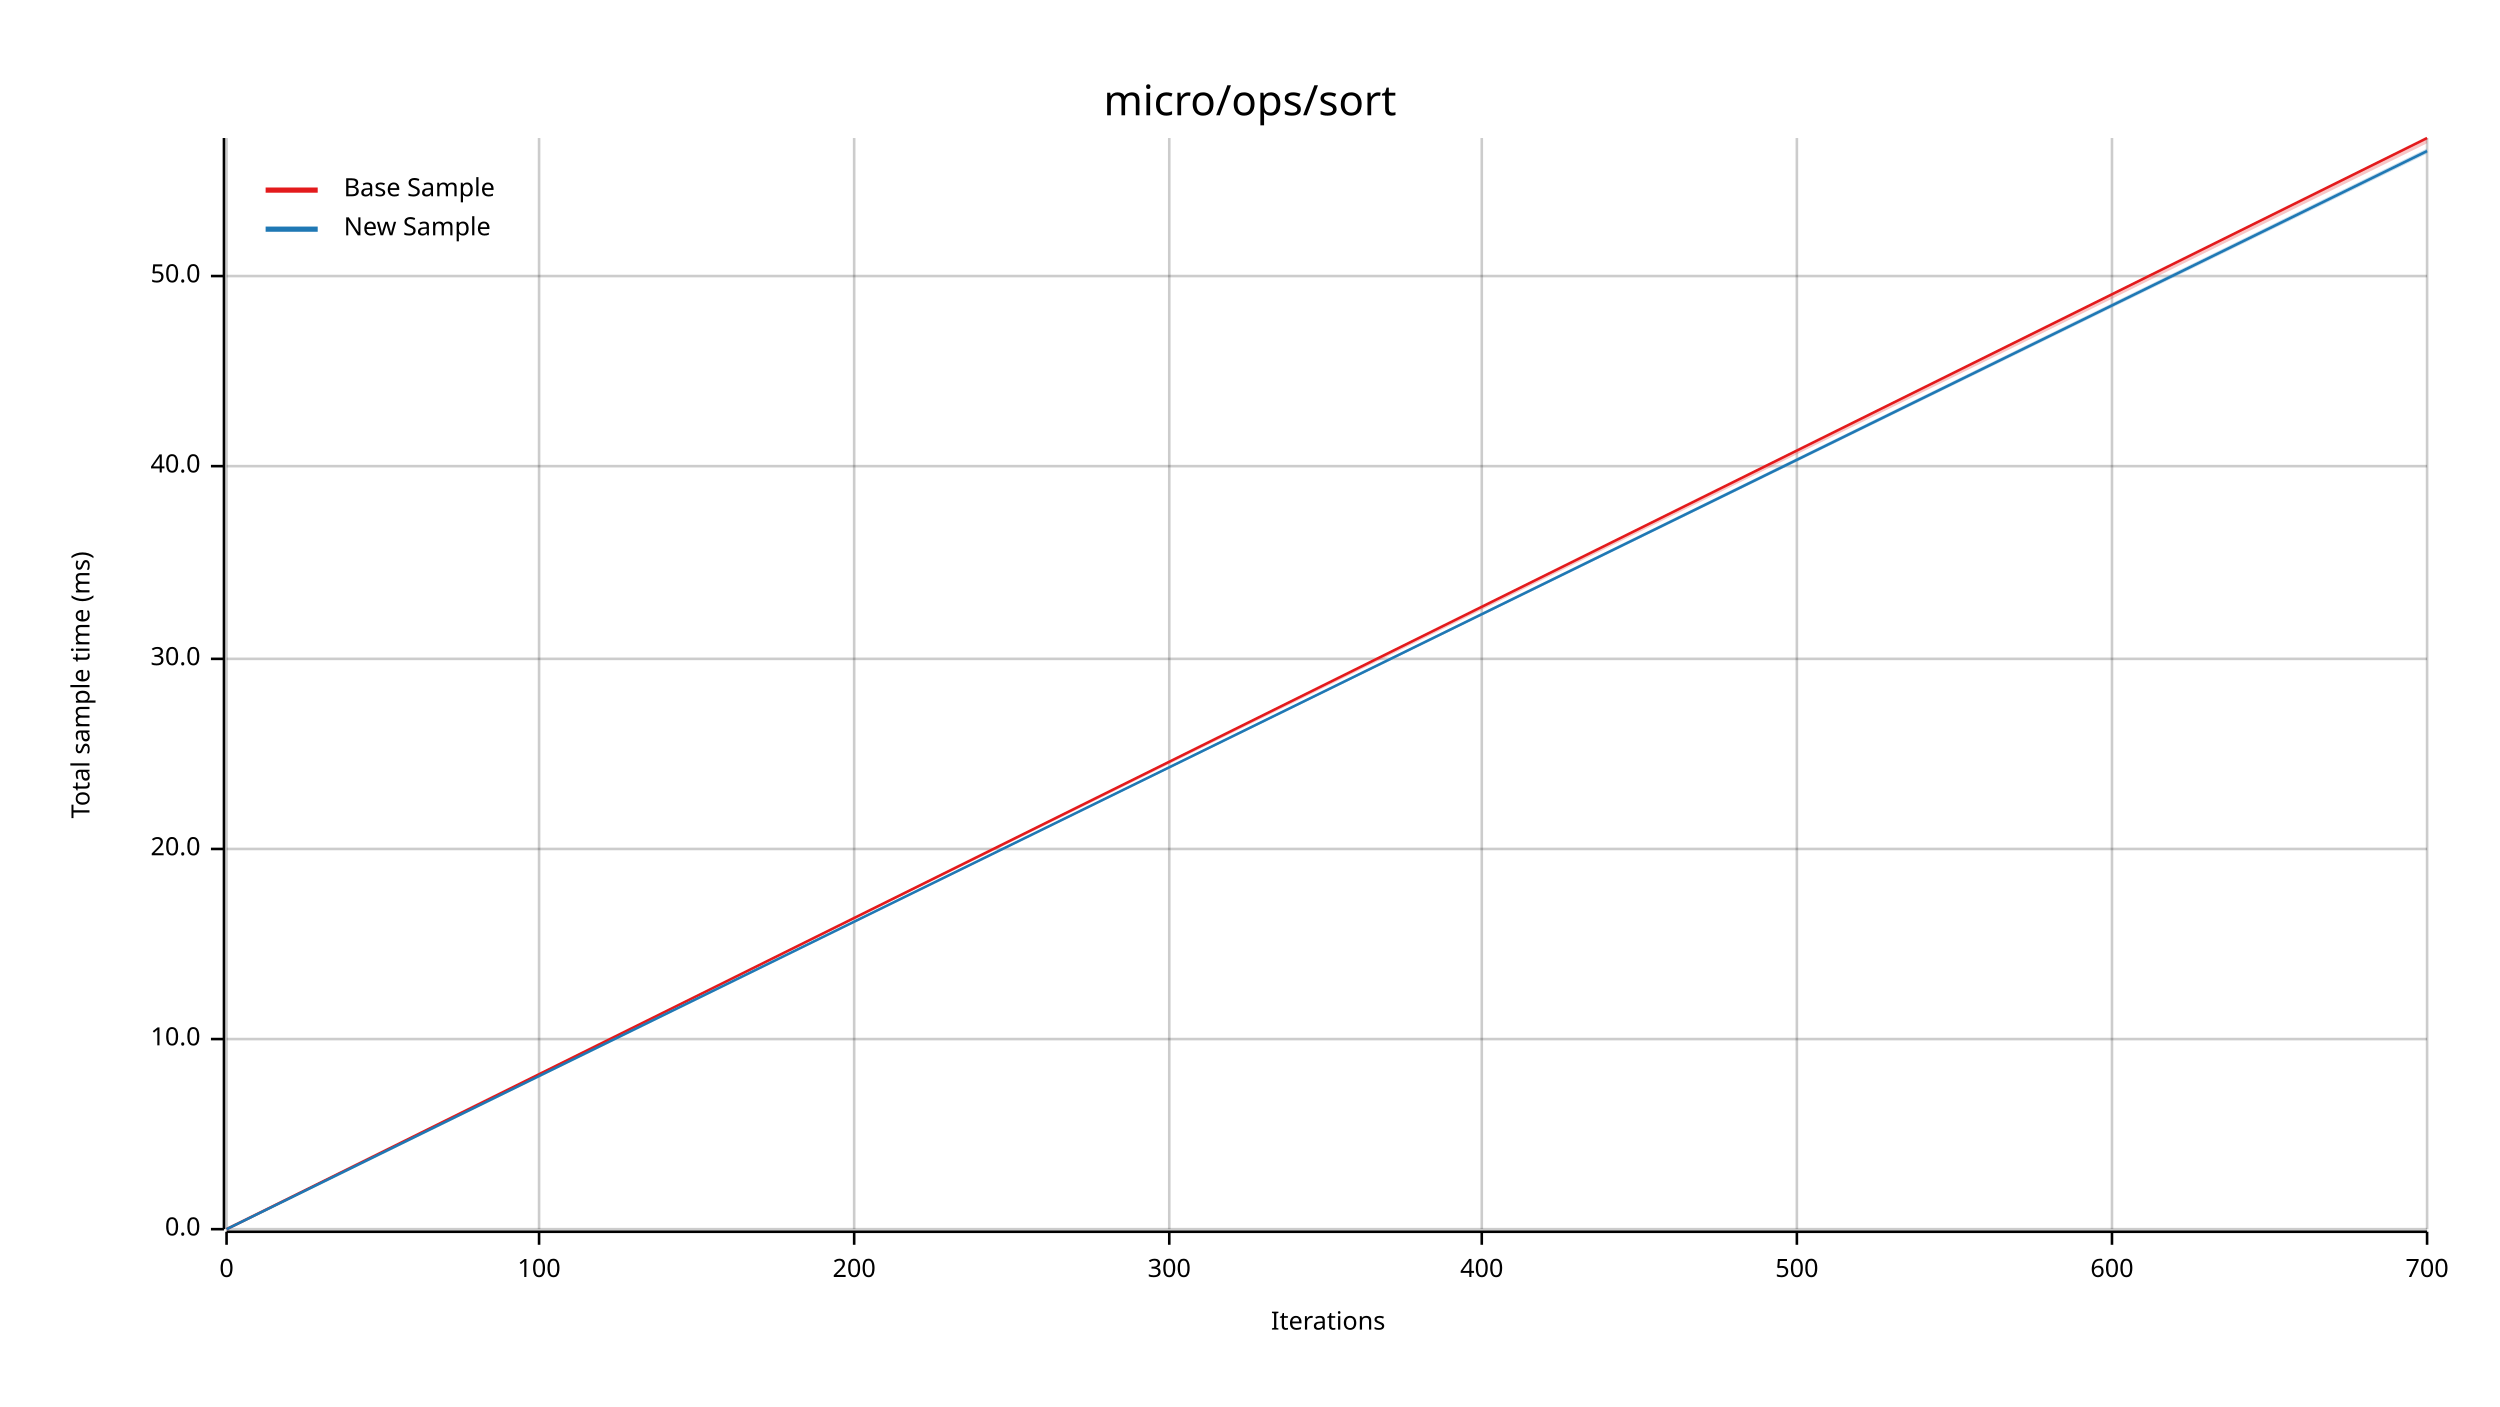
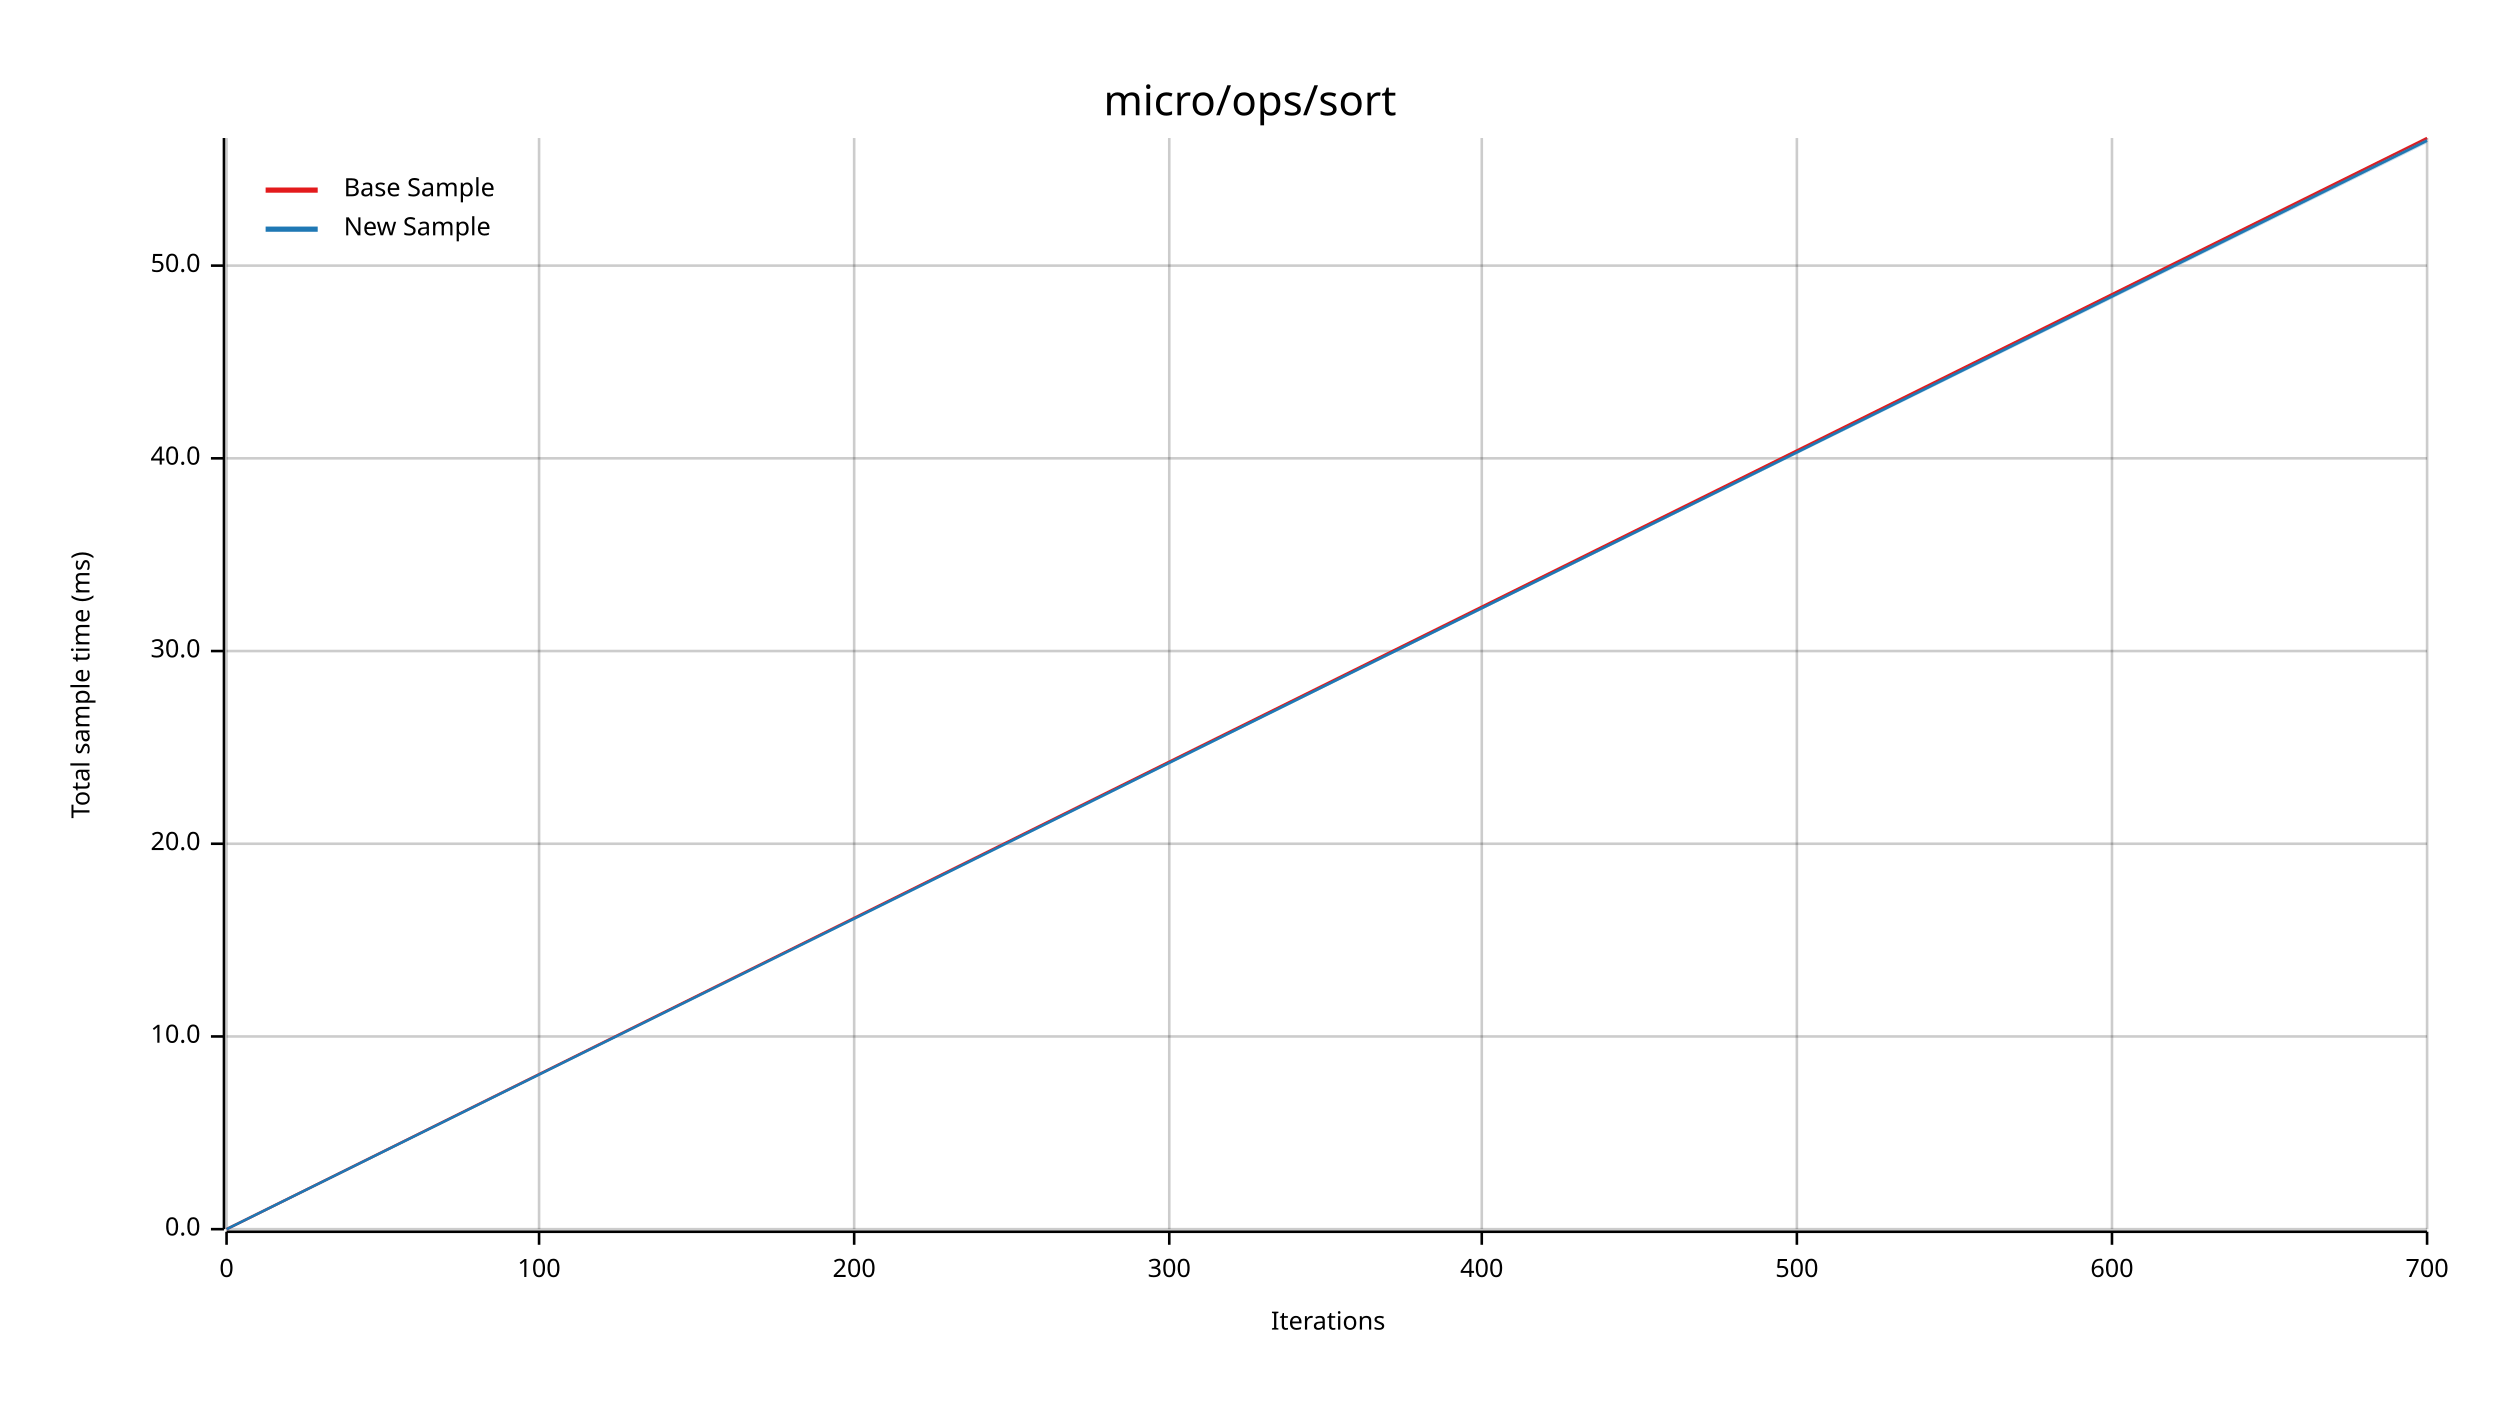
<svg xmlns="http://www.w3.org/2000/svg" width="960" height="540" viewBox="0 0 960 540">
  <text x="480" y="32" dy="0.76em" text-anchor="middle" font-family="sans-serif" font-size="16.129" opacity="1" fill="#000000">
micro/ops/sort
</text>
  <text x="27" y="263" dy="0.76em" text-anchor="middle" font-family="sans-serif" font-size="9.677" opacity="1" fill="#000000" transform="rotate(270, 27, 263)">
Total sample time (ms)
</text>
  <text x="510" y="513" dy="-0.5ex" text-anchor="middle" font-family="sans-serif" font-size="9.677" opacity="1" fill="#000000">
Iterations
</text>
  <line opacity="0.2" stroke="#000000" stroke-width="1" x1="87" y1="472" x2="87" y2="53" />
  <line opacity="0.2" stroke="#000000" stroke-width="1" x1="207" y1="472" x2="207" y2="53" />
  <line opacity="0.2" stroke="#000000" stroke-width="1" x1="328" y1="472" x2="328" y2="53" />
  <line opacity="0.2" stroke="#000000" stroke-width="1" x1="449" y1="472" x2="449" y2="53" />
  <line opacity="0.2" stroke="#000000" stroke-width="1" x1="569" y1="472" x2="569" y2="53" />
  <line opacity="0.2" stroke="#000000" stroke-width="1" x1="690" y1="472" x2="690" y2="53" />
  <line opacity="0.2" stroke="#000000" stroke-width="1" x1="811" y1="472" x2="811" y2="53" />
  <line opacity="0.2" stroke="#000000" stroke-width="1" x1="932" y1="472" x2="932" y2="53" />
  <line opacity="0.2" stroke="#000000" stroke-width="1" x1="87" y1="472" x2="932" y2="472" />
-   <line opacity="0.2" stroke="#000000" stroke-width="1" x1="87" y1="399" x2="932" y2="399" />
-   <line opacity="0.2" stroke="#000000" stroke-width="1" x1="87" y1="326" x2="932" y2="326" />
-   <line opacity="0.2" stroke="#000000" stroke-width="1" x1="87" y1="253" x2="932" y2="253" />
-   <line opacity="0.2" stroke="#000000" stroke-width="1" x1="87" y1="179" x2="932" y2="179" />
-   <line opacity="0.2" stroke="#000000" stroke-width="1" x1="87" y1="106" x2="932" y2="106" />
+   <line opacity="0.2" stroke="#000000" stroke-width="1" x1="87" y1="398" x2="932" y2="398" />
+   <line opacity="0.2" stroke="#000000" stroke-width="1" x1="87" y1="324" x2="932" y2="324" />
+   <line opacity="0.2" stroke="#000000" stroke-width="1" x1="87" y1="250" x2="932" y2="250" />
+   <line opacity="0.2" stroke="#000000" stroke-width="1" x1="87" y1="176" x2="932" y2="176" />
+   <line opacity="0.2" stroke="#000000" stroke-width="1" x1="87" y1="102" x2="932" y2="102" />
  <polyline fill="none" opacity="1" stroke="#000000" stroke-width="1" points="86,53 86,472 " />
  <text x="77" y="472" dy="0.5ex" text-anchor="end" font-family="sans-serif" font-size="9.677" opacity="1" fill="#000000">
0.0
</text>
  <polyline fill="none" opacity="1" stroke="#000000" stroke-width="1" points="81,472 86,472 " />
-   <text x="77" y="399" dy="0.5ex" text-anchor="end" font-family="sans-serif" font-size="9.677" opacity="1" fill="#000000">
+   <text x="77" y="398" dy="0.5ex" text-anchor="end" font-family="sans-serif" font-size="9.677" opacity="1" fill="#000000">
10.0
</text>
-   <polyline fill="none" opacity="1" stroke="#000000" stroke-width="1" points="81,399 86,399 " />
-   <text x="77" y="326" dy="0.5ex" text-anchor="end" font-family="sans-serif" font-size="9.677" opacity="1" fill="#000000">
+   <polyline fill="none" opacity="1" stroke="#000000" stroke-width="1" points="81,398 86,398 " />
+   <text x="77" y="324" dy="0.5ex" text-anchor="end" font-family="sans-serif" font-size="9.677" opacity="1" fill="#000000">
20.0
</text>
-   <polyline fill="none" opacity="1" stroke="#000000" stroke-width="1" points="81,326 86,326 " />
-   <text x="77" y="253" dy="0.5ex" text-anchor="end" font-family="sans-serif" font-size="9.677" opacity="1" fill="#000000">
+   <polyline fill="none" opacity="1" stroke="#000000" stroke-width="1" points="81,324 86,324 " />
+   <text x="77" y="250" dy="0.5ex" text-anchor="end" font-family="sans-serif" font-size="9.677" opacity="1" fill="#000000">
30.0
</text>
-   <polyline fill="none" opacity="1" stroke="#000000" stroke-width="1" points="81,253 86,253 " />
-   <text x="77" y="179" dy="0.5ex" text-anchor="end" font-family="sans-serif" font-size="9.677" opacity="1" fill="#000000">
+   <polyline fill="none" opacity="1" stroke="#000000" stroke-width="1" points="81,250 86,250 " />
+   <text x="77" y="176" dy="0.5ex" text-anchor="end" font-family="sans-serif" font-size="9.677" opacity="1" fill="#000000">
40.0
</text>
-   <polyline fill="none" opacity="1" stroke="#000000" stroke-width="1" points="81,179 86,179 " />
-   <text x="77" y="106" dy="0.5ex" text-anchor="end" font-family="sans-serif" font-size="9.677" opacity="1" fill="#000000">
+   <polyline fill="none" opacity="1" stroke="#000000" stroke-width="1" points="81,176 86,176 " />
+   <text x="77" y="102" dy="0.5ex" text-anchor="end" font-family="sans-serif" font-size="9.677" opacity="1" fill="#000000">
50.0
</text>
-   <polyline fill="none" opacity="1" stroke="#000000" stroke-width="1" points="81,106 86,106 " />
+   <polyline fill="none" opacity="1" stroke="#000000" stroke-width="1" points="81,102 86,102 " />
  <polyline fill="none" opacity="1" stroke="#000000" stroke-width="1" points="87,473 932,473 " />
  <text x="87" y="483" dy="0.76em" text-anchor="middle" font-family="sans-serif" font-size="9.677" opacity="1" fill="#000000">
0
</text>
  <polyline fill="none" opacity="1" stroke="#000000" stroke-width="1" points="87,473 87,478 " />
  <text x="207" y="483" dy="0.76em" text-anchor="middle" font-family="sans-serif" font-size="9.677" opacity="1" fill="#000000">
100
</text>
  <polyline fill="none" opacity="1" stroke="#000000" stroke-width="1" points="207,473 207,478 " />
  <text x="328" y="483" dy="0.76em" text-anchor="middle" font-family="sans-serif" font-size="9.677" opacity="1" fill="#000000">
200
</text>
  <polyline fill="none" opacity="1" stroke="#000000" stroke-width="1" points="328,473 328,478 " />
  <text x="449" y="483" dy="0.76em" text-anchor="middle" font-family="sans-serif" font-size="9.677" opacity="1" fill="#000000">
300
</text>
  <polyline fill="none" opacity="1" stroke="#000000" stroke-width="1" points="449,473 449,478 " />
  <text x="569" y="483" dy="0.76em" text-anchor="middle" font-family="sans-serif" font-size="9.677" opacity="1" fill="#000000">
400
</text>
  <polyline fill="none" opacity="1" stroke="#000000" stroke-width="1" points="569,473 569,478 " />
  <text x="690" y="483" dy="0.76em" text-anchor="middle" font-family="sans-serif" font-size="9.677" opacity="1" fill="#000000">
500
</text>
  <polyline fill="none" opacity="1" stroke="#000000" stroke-width="1" points="690,473 690,478 " />
  <text x="811" y="483" dy="0.76em" text-anchor="middle" font-family="sans-serif" font-size="9.677" opacity="1" fill="#000000">
600
</text>
  <polyline fill="none" opacity="1" stroke="#000000" stroke-width="1" points="811,473 811,478 " />
  <text x="932" y="483" dy="0.76em" text-anchor="middle" font-family="sans-serif" font-size="9.677" opacity="1" fill="#000000">
700
</text>
  <polyline fill="none" opacity="1" stroke="#000000" stroke-width="1" points="932,473 932,478 " />
  <polyline fill="none" opacity="1" stroke="#E31A1C" stroke-width="1" points="87,472 932,53 " />
-   <polygon opacity="0.25" fill="#E31A1C" points="87,472 932,55 932,53 " />
-   <polyline fill="none" opacity="1" stroke="#1F78B4" stroke-width="1" points="87,472 932,58 " />
-   <polygon opacity="0.25" fill="#1F78B4" points="87,472 932,59 932,57 " />
+   <polygon opacity="0.25" fill="#E31A1C" points="87,472 932,54 932,53 " />
+   <polyline fill="none" opacity="1" stroke="#1F78B4" stroke-width="1" points="87,472 932,54 " />
+   <polygon opacity="0.25" fill="#1F78B4" points="87,472 932,55 932,53 " />
  <text x="132" y="68" dy="0.76em" text-anchor="start" font-family="sans-serif" font-size="9.677" opacity="1" fill="#000000">
Base Sample
</text>
  <text x="132" y="83" dy="0.76em" text-anchor="start" font-family="sans-serif" font-size="9.677" opacity="1" fill="#000000">
New Sample
</text>
  <polyline fill="none" opacity="1" stroke="#E31A1C" stroke-width="2" points="102,73 122,73 " />
  <polyline fill="none" opacity="1" stroke="#1F78B4" stroke-width="2" points="102,88 122,88 " />
</svg>
